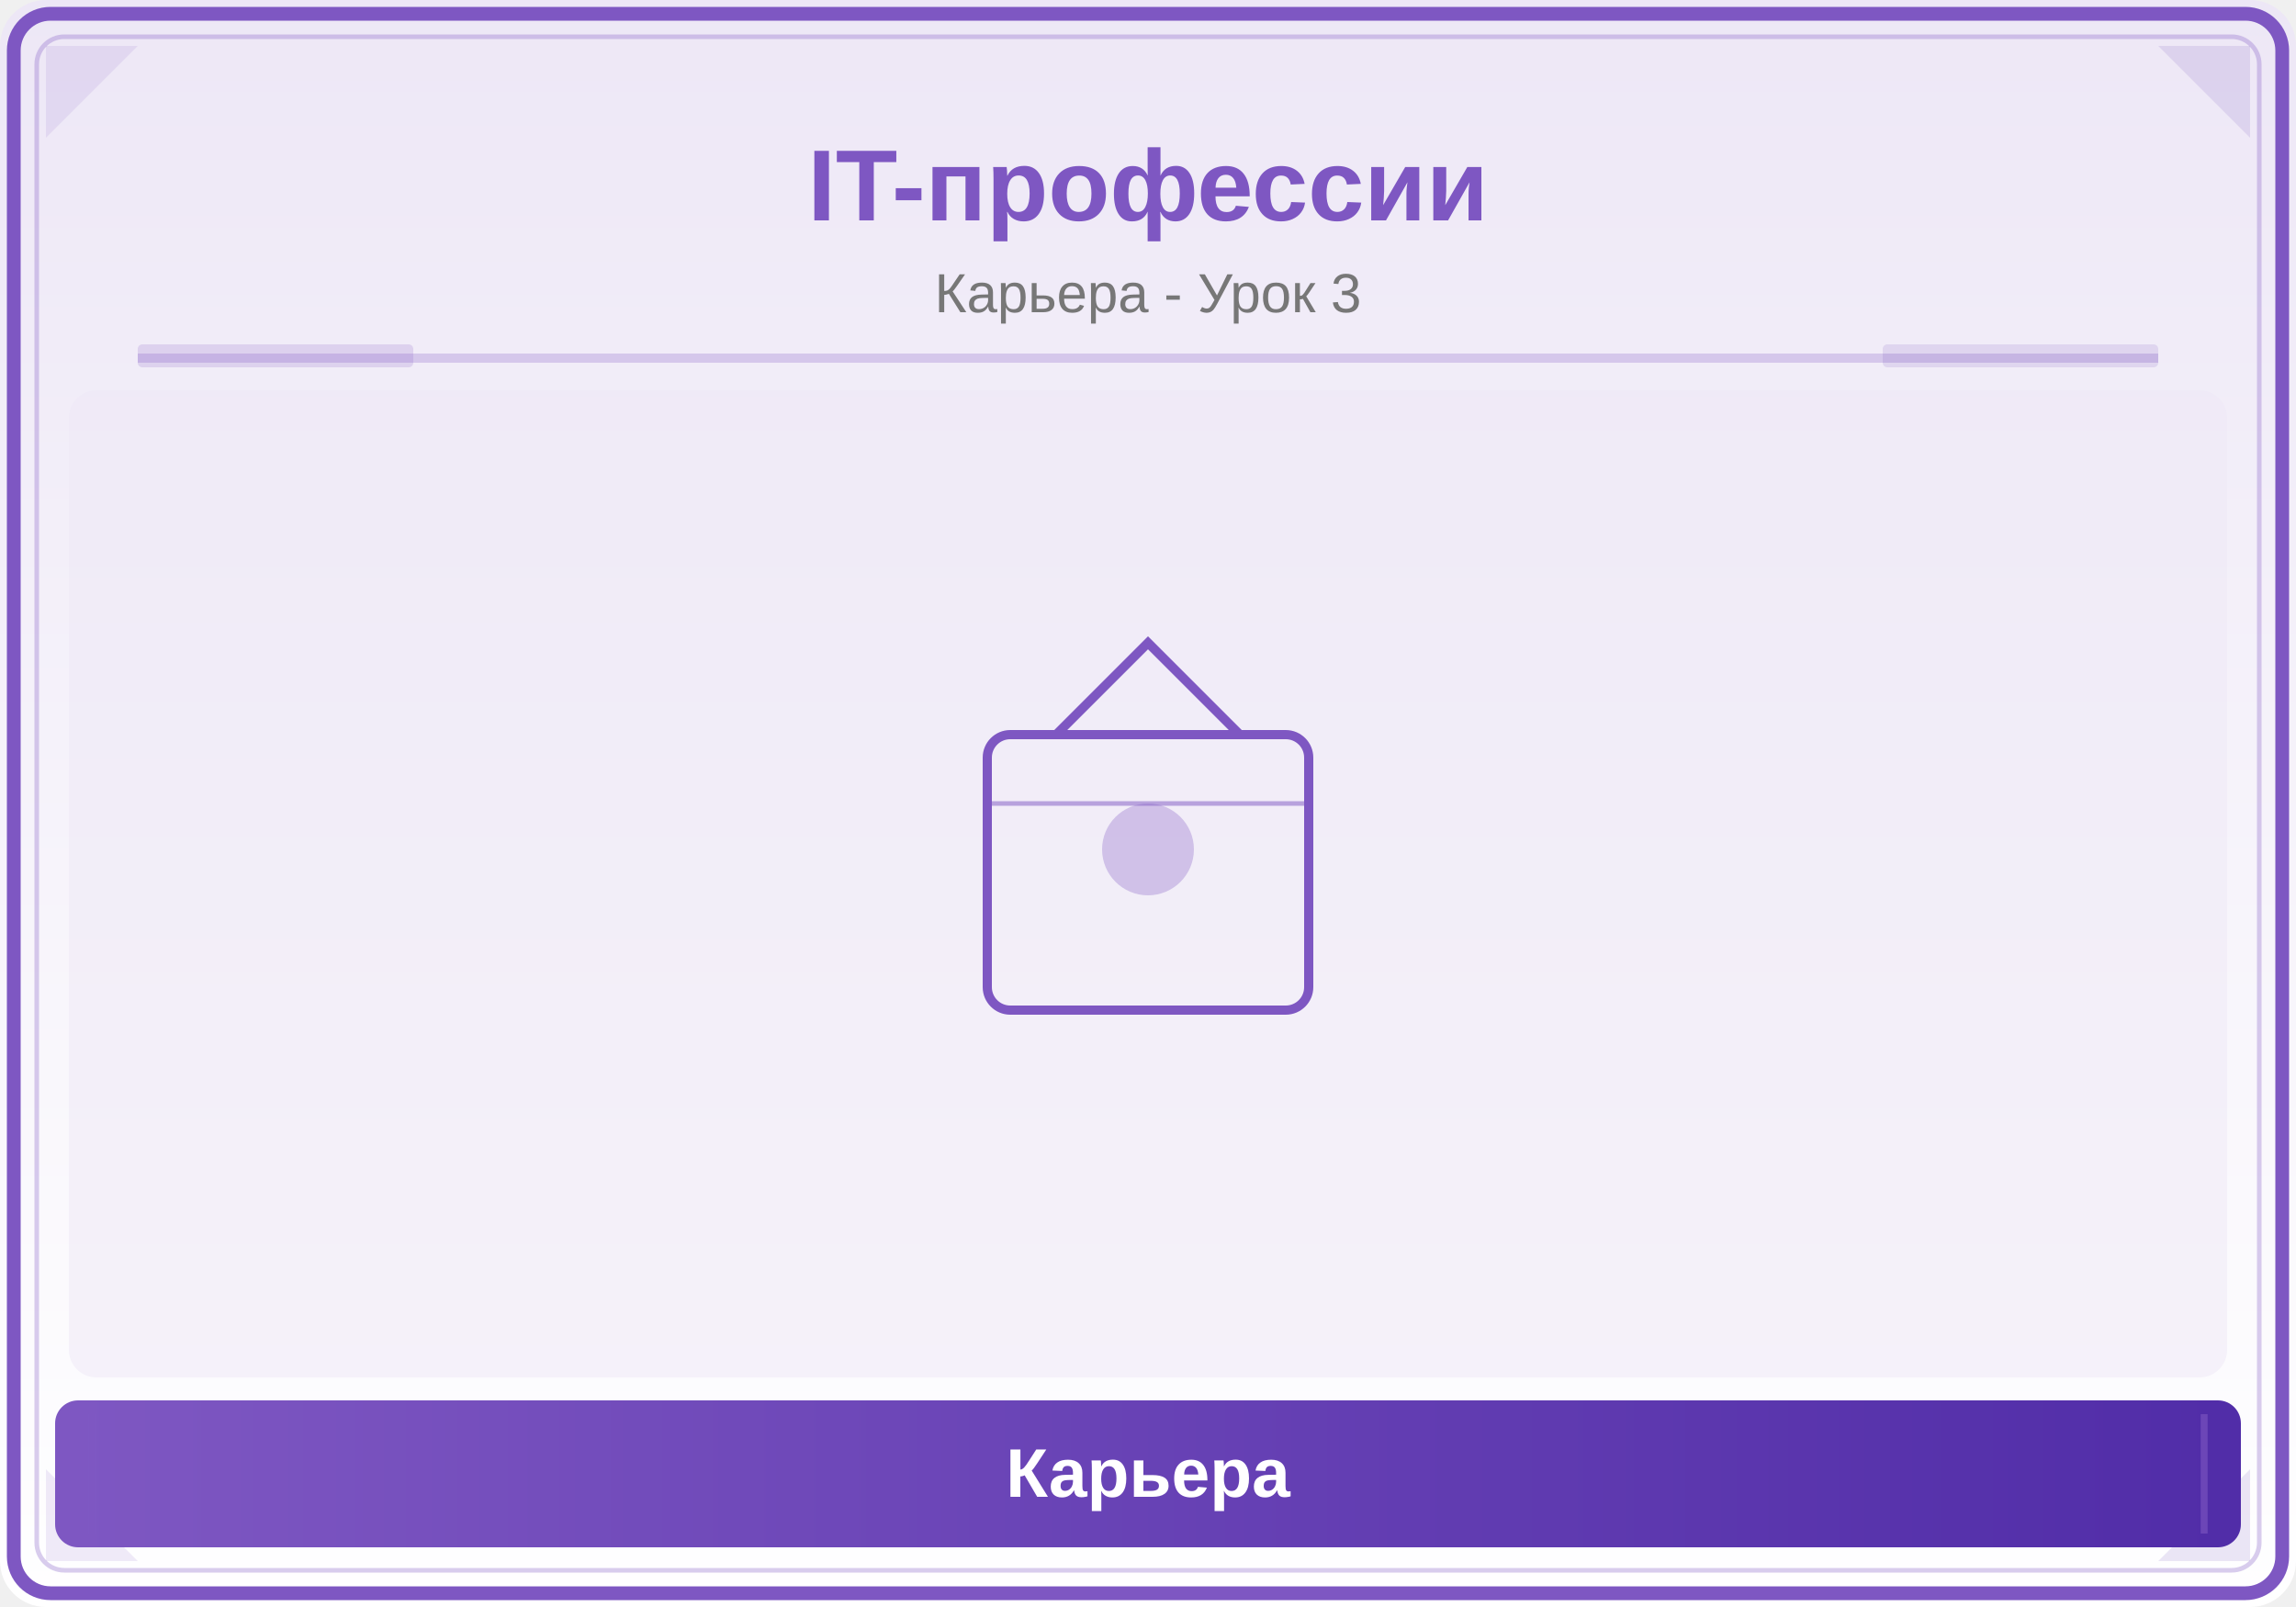
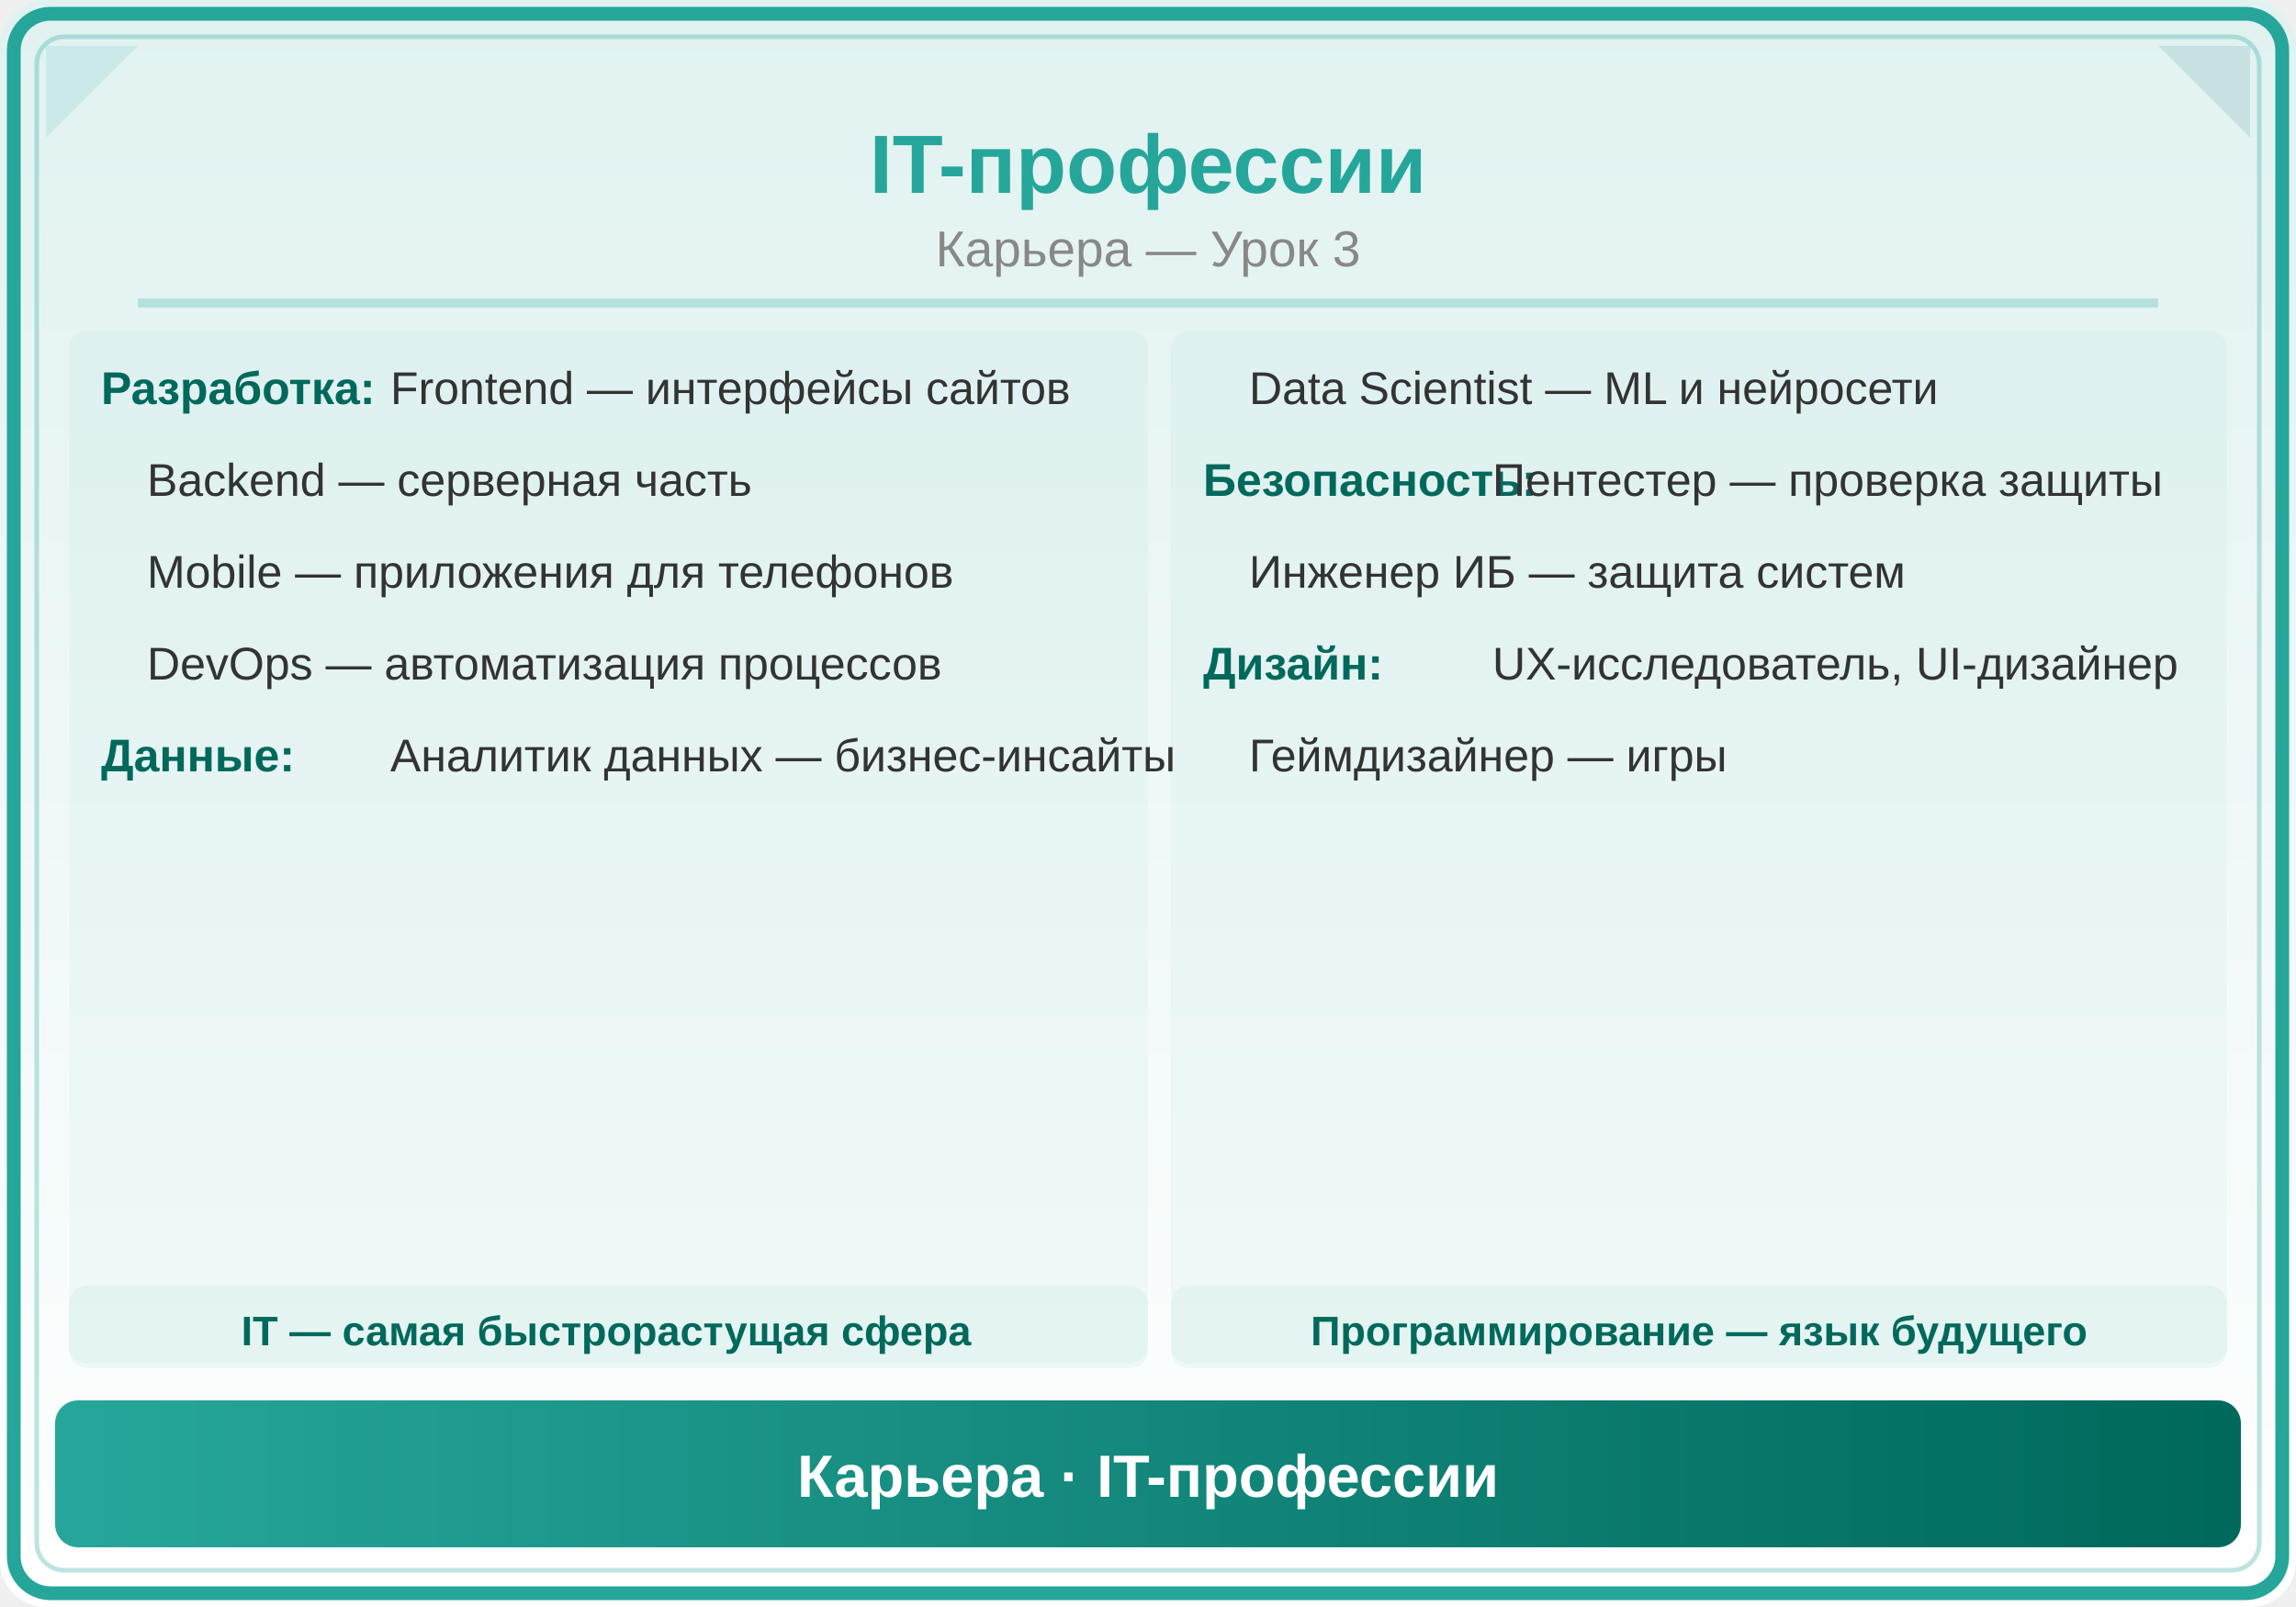
<svg xmlns="http://www.w3.org/2000/svg" viewBox="0 0 500 350">
  <defs>
    <linearGradient id="bg" x1="0" y1="0" x2="0" y2="1">
-       <stop offset="0%" stop-color="#EDE7F6" />
+       <stop offset="0%" stop-color="#E0F2F1" />
      <stop offset="100%" stop-color="#FFFFFF" />
    </linearGradient>
-     <linearGradient id="panel" x1="0" y1="0" x2="1" y2="0">
-       <stop offset="0%" stop-color="#7E57C2" />
-       <stop offset="100%" stop-color="#512DA8" />
+     <linearGradient id="hdr" x1="0" y1="0" x2="1" y2="0">
+       <stop offset="0%" stop-color="#26A69A" />
+       <stop offset="100%" stop-color="#00695C" />
    </linearGradient>
  </defs>
  <rect width="500" height="350" fill="url(#bg)" rx="10" />
-   <rect x="3" y="3" width="494" height="344" rx="8" fill="none" stroke="#7E57C2" stroke-width="3" />
-   <rect x="8" y="8" width="484" height="334" rx="6" fill="none" stroke="#7E57C2" stroke-width="1" opacity="0.3" />
-   <polygon points="10,10 30,10 10,30" fill="#7E57C2" opacity="0.12" />
-   <polygon points="490,10 470,10 490,30" fill="#512DA8" opacity="0.12" />
-   <polygon points="10,340 30,340 10,320" fill="#7E57C2" opacity="0.12" />
-   <polygon points="490,340 470,340 490,320" fill="#512DA8" opacity="0.12" />
-   <text x="250" y="48" font-family="Arial,sans-serif" font-size="22" font-weight="bold" fill="#7E57C2" text-anchor="middle">IT-профессии</text>
-   <text x="250" y="68" font-family="Arial,sans-serif" font-size="12" fill="#777" text-anchor="middle">Карьера - Урок 3</text>
-   <line x1="30" y1="78" x2="470" y2="78" stroke="#7E57C2" stroke-width="2" opacity="0.25" />
-   <rect x="30" y="75" width="60" height="5" fill="#7E57C2" opacity="0.18" rx="1" />
-   <rect x="410" y="75" width="60" height="5" fill="#512DA8" opacity="0.12" rx="1" />
-   <clipPath id="ill">
-     <rect x="15" y="85" width="470" height="215" rx="6" />
-   </clipPath>
-   <g clip-path="url(#ill)">
-     <rect x="15" y="85" width="470" height="215" fill="#EDE7F6" opacity="0.5" />
-     <rect x="215" y="160" width="70" height="60" rx="5" fill="none" stroke="#7E57C2" stroke-width="2" />
-     <path d="M230,160 L250,140 L270,160" fill="none" stroke="#7E57C2" stroke-width="2" />
-     <circle cx="250" cy="185" r="10" fill="#7E57C2" opacity="0.3" />
-     <line x1="215" y1="175" x2="285" y2="175" stroke="#7E57C2" stroke-width="1" opacity="0.5" />
-   </g>
-   <rect x="12" y="305" width="476" height="32" rx="5" fill="url(#panel)" />
-   <line x1="20" y1="308" x2="20" y2="334" stroke="#7E57C2" stroke-width="1.5" opacity="0.6" />
-   <line x1="480" y1="308" x2="480" y2="334" stroke="#7E57C2" stroke-width="1.5" opacity="0.6" />
-   <text x="250" y="326" font-family="Arial,sans-serif" font-size="15" text-anchor="middle" fill="white" font-weight="bold">Карьера</text>
+   <rect x="3" y="3" width="494" height="344" rx="8" fill="none" stroke="#26A69A" stroke-width="3" />
+   <rect x="8" y="8" width="484" height="334" rx="6" fill="none" stroke="#26A69A" stroke-width="1" opacity="0.3" />
+   <polygon points="10,10 30,10 10,30" fill="#26A69A" opacity="0.12" />
+   <polygon points="490,10 470,10 490,30" fill="#00695C" opacity="0.12" />
+   <text x="250" y="42" font-family="Arial,sans-serif" font-size="18" font-weight="bold" fill="#26A69A" text-anchor="middle">IT-профессии</text>
+   <text x="250" y="58" font-family="Arial,sans-serif" font-size="11" fill="#888" text-anchor="middle">Карьера — Урок 3</text>
+   <line x1="30" y1="66" x2="470" y2="66" stroke="#26A69A" stroke-width="2" opacity="0.25" />
+   <rect x="15" y="72" width="235" height="225" rx="4" fill="#26A69A" opacity="0.05" />
+   <text x="22" y="88" font-family="Arial,sans-serif" font-size="10" fill="#00695C" text-anchor="start" font-weight="bold">Разработка:</text>
+   <text x="85" y="88" font-family="Arial,sans-serif" font-size="10" fill="#333" text-anchor="start">Frontend — интерфейсы сайтов</text>
+   <text x="32" y="108" font-family="Arial,sans-serif" font-size="10" fill="#333" text-anchor="start">Backend — серверная часть</text>
+   <text x="32" y="128" font-family="Arial,sans-serif" font-size="10" fill="#333" text-anchor="start">Mobile — приложения для телефонов</text>
+   <text x="32" y="148" font-family="Arial,sans-serif" font-size="10" fill="#333" text-anchor="start">DevOps — автоматизация процессов</text>
+   <text x="22" y="168" font-family="Arial,sans-serif" font-size="10" fill="#00695C" text-anchor="start" font-weight="bold">Данные:</text>
+   <text x="85" y="168" font-family="Arial,sans-serif" font-size="10" fill="#333" text-anchor="start">Аналитик данных — бизнес-инсайты</text>
+   <rect x="255" y="72" width="230" height="225" rx="4" fill="#26A69A" opacity="0.05" />
+   <text x="272" y="88" font-family="Arial,sans-serif" font-size="10" fill="#333" text-anchor="start">Data Scientist — ML и нейросети</text>
+   <text x="262" y="108" font-family="Arial,sans-serif" font-size="10" fill="#00695C" text-anchor="start" font-weight="bold">Безопасность:</text>
+   <text x="325" y="108" font-family="Arial,sans-serif" font-size="10" fill="#333" text-anchor="start">Пентестер — проверка защиты</text>
+   <text x="272" y="128" font-family="Arial,sans-serif" font-size="10" fill="#333" text-anchor="start">Инженер ИБ — защита систем</text>
+   <text x="262" y="148" font-family="Arial,sans-serif" font-size="10" fill="#00695C" text-anchor="start" font-weight="bold">Дизайн:</text>
+   <text x="325" y="148" font-family="Arial,sans-serif" font-size="10" fill="#333" text-anchor="start">UX-исследователь, UI-дизайнер</text>
+   <text x="272" y="168" font-family="Arial,sans-serif" font-size="10" fill="#333" text-anchor="start">Геймдизайнер — игры</text>
+   <rect x="15" y="280" width="235" height="18" rx="4" fill="#26A69A" opacity="0.06" />
+   <text x="132" y="293" font-family="Arial,sans-serif" font-size="9" fill="#00695C" text-anchor="middle" font-weight="bold">IT — самая быстрорастущая сфера</text>
+   <rect x="255" y="280" width="230" height="18" rx="4" fill="#26A69A" opacity="0.06" />
+   <text x="370" y="293" font-family="Arial,sans-serif" font-size="9" fill="#00695C" text-anchor="middle" font-weight="bold">Программирование — язык будущего</text>
+   <rect x="12" y="305" width="476" height="32" rx="5" fill="url(#hdr)" />
+   <text x="250" y="326" font-family="Arial,sans-serif" font-size="13" text-anchor="middle" fill="white" font-weight="bold">Карьера · IT-профессии</text>
</svg>
